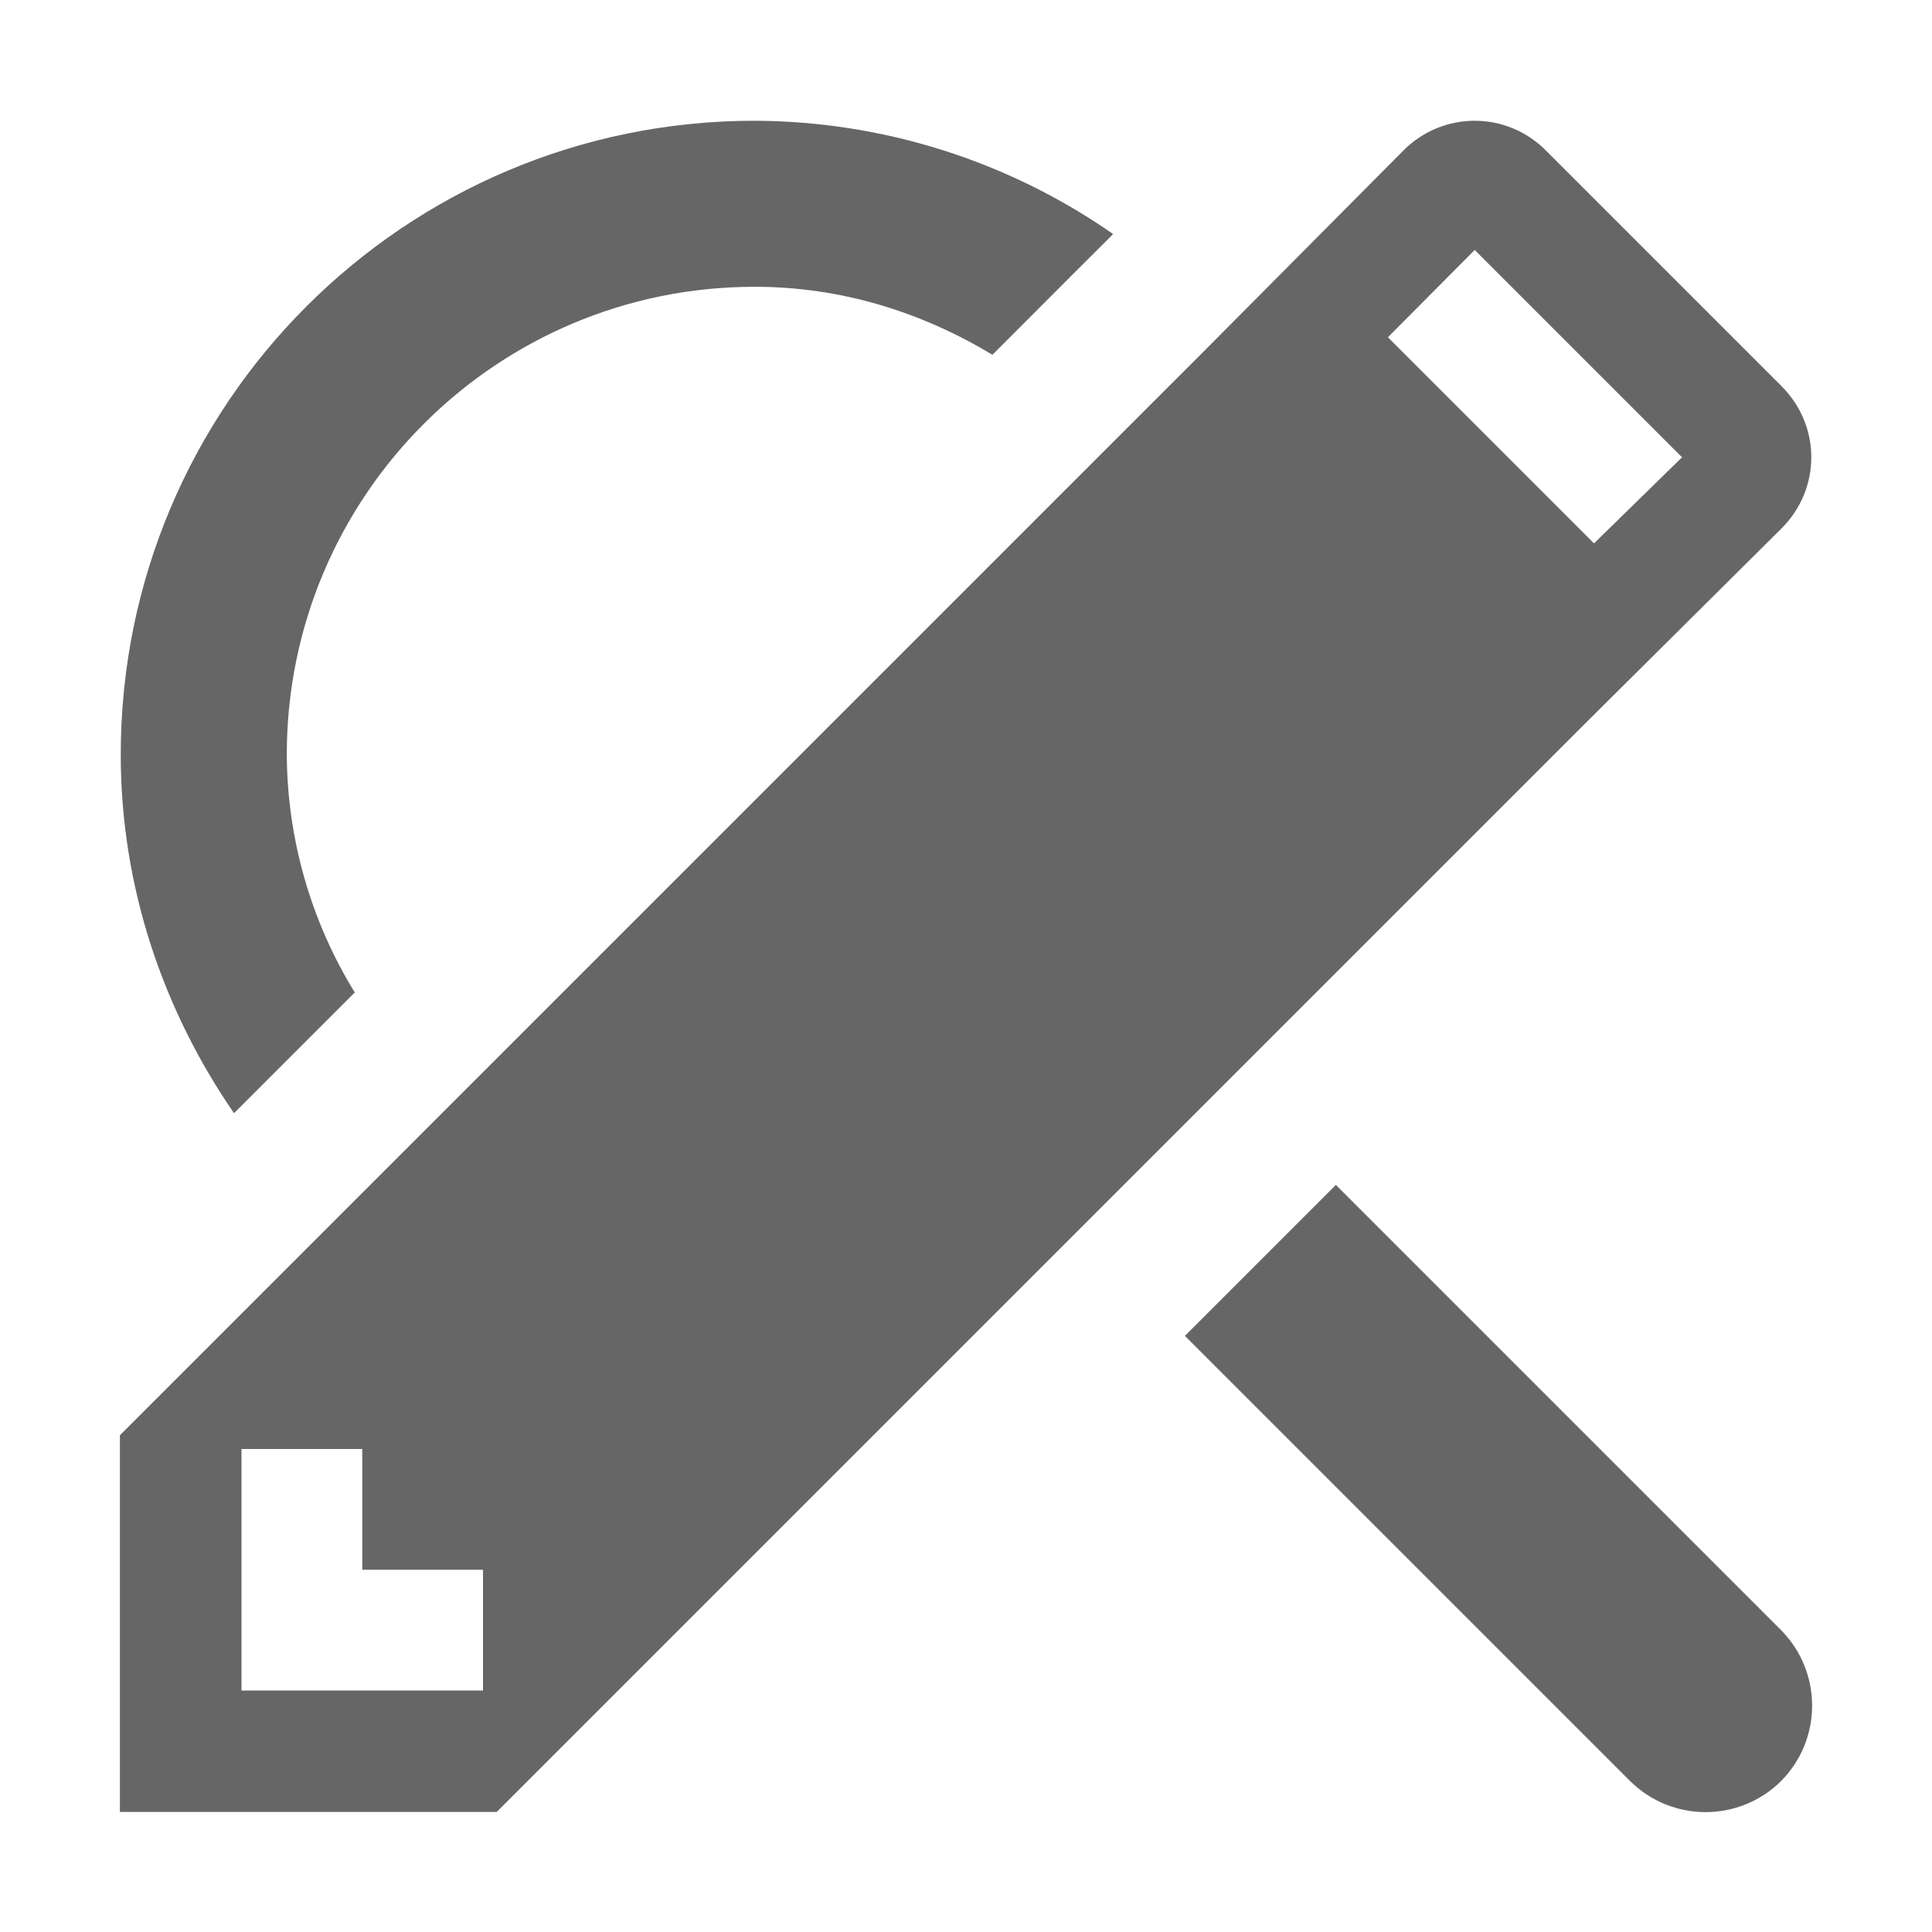
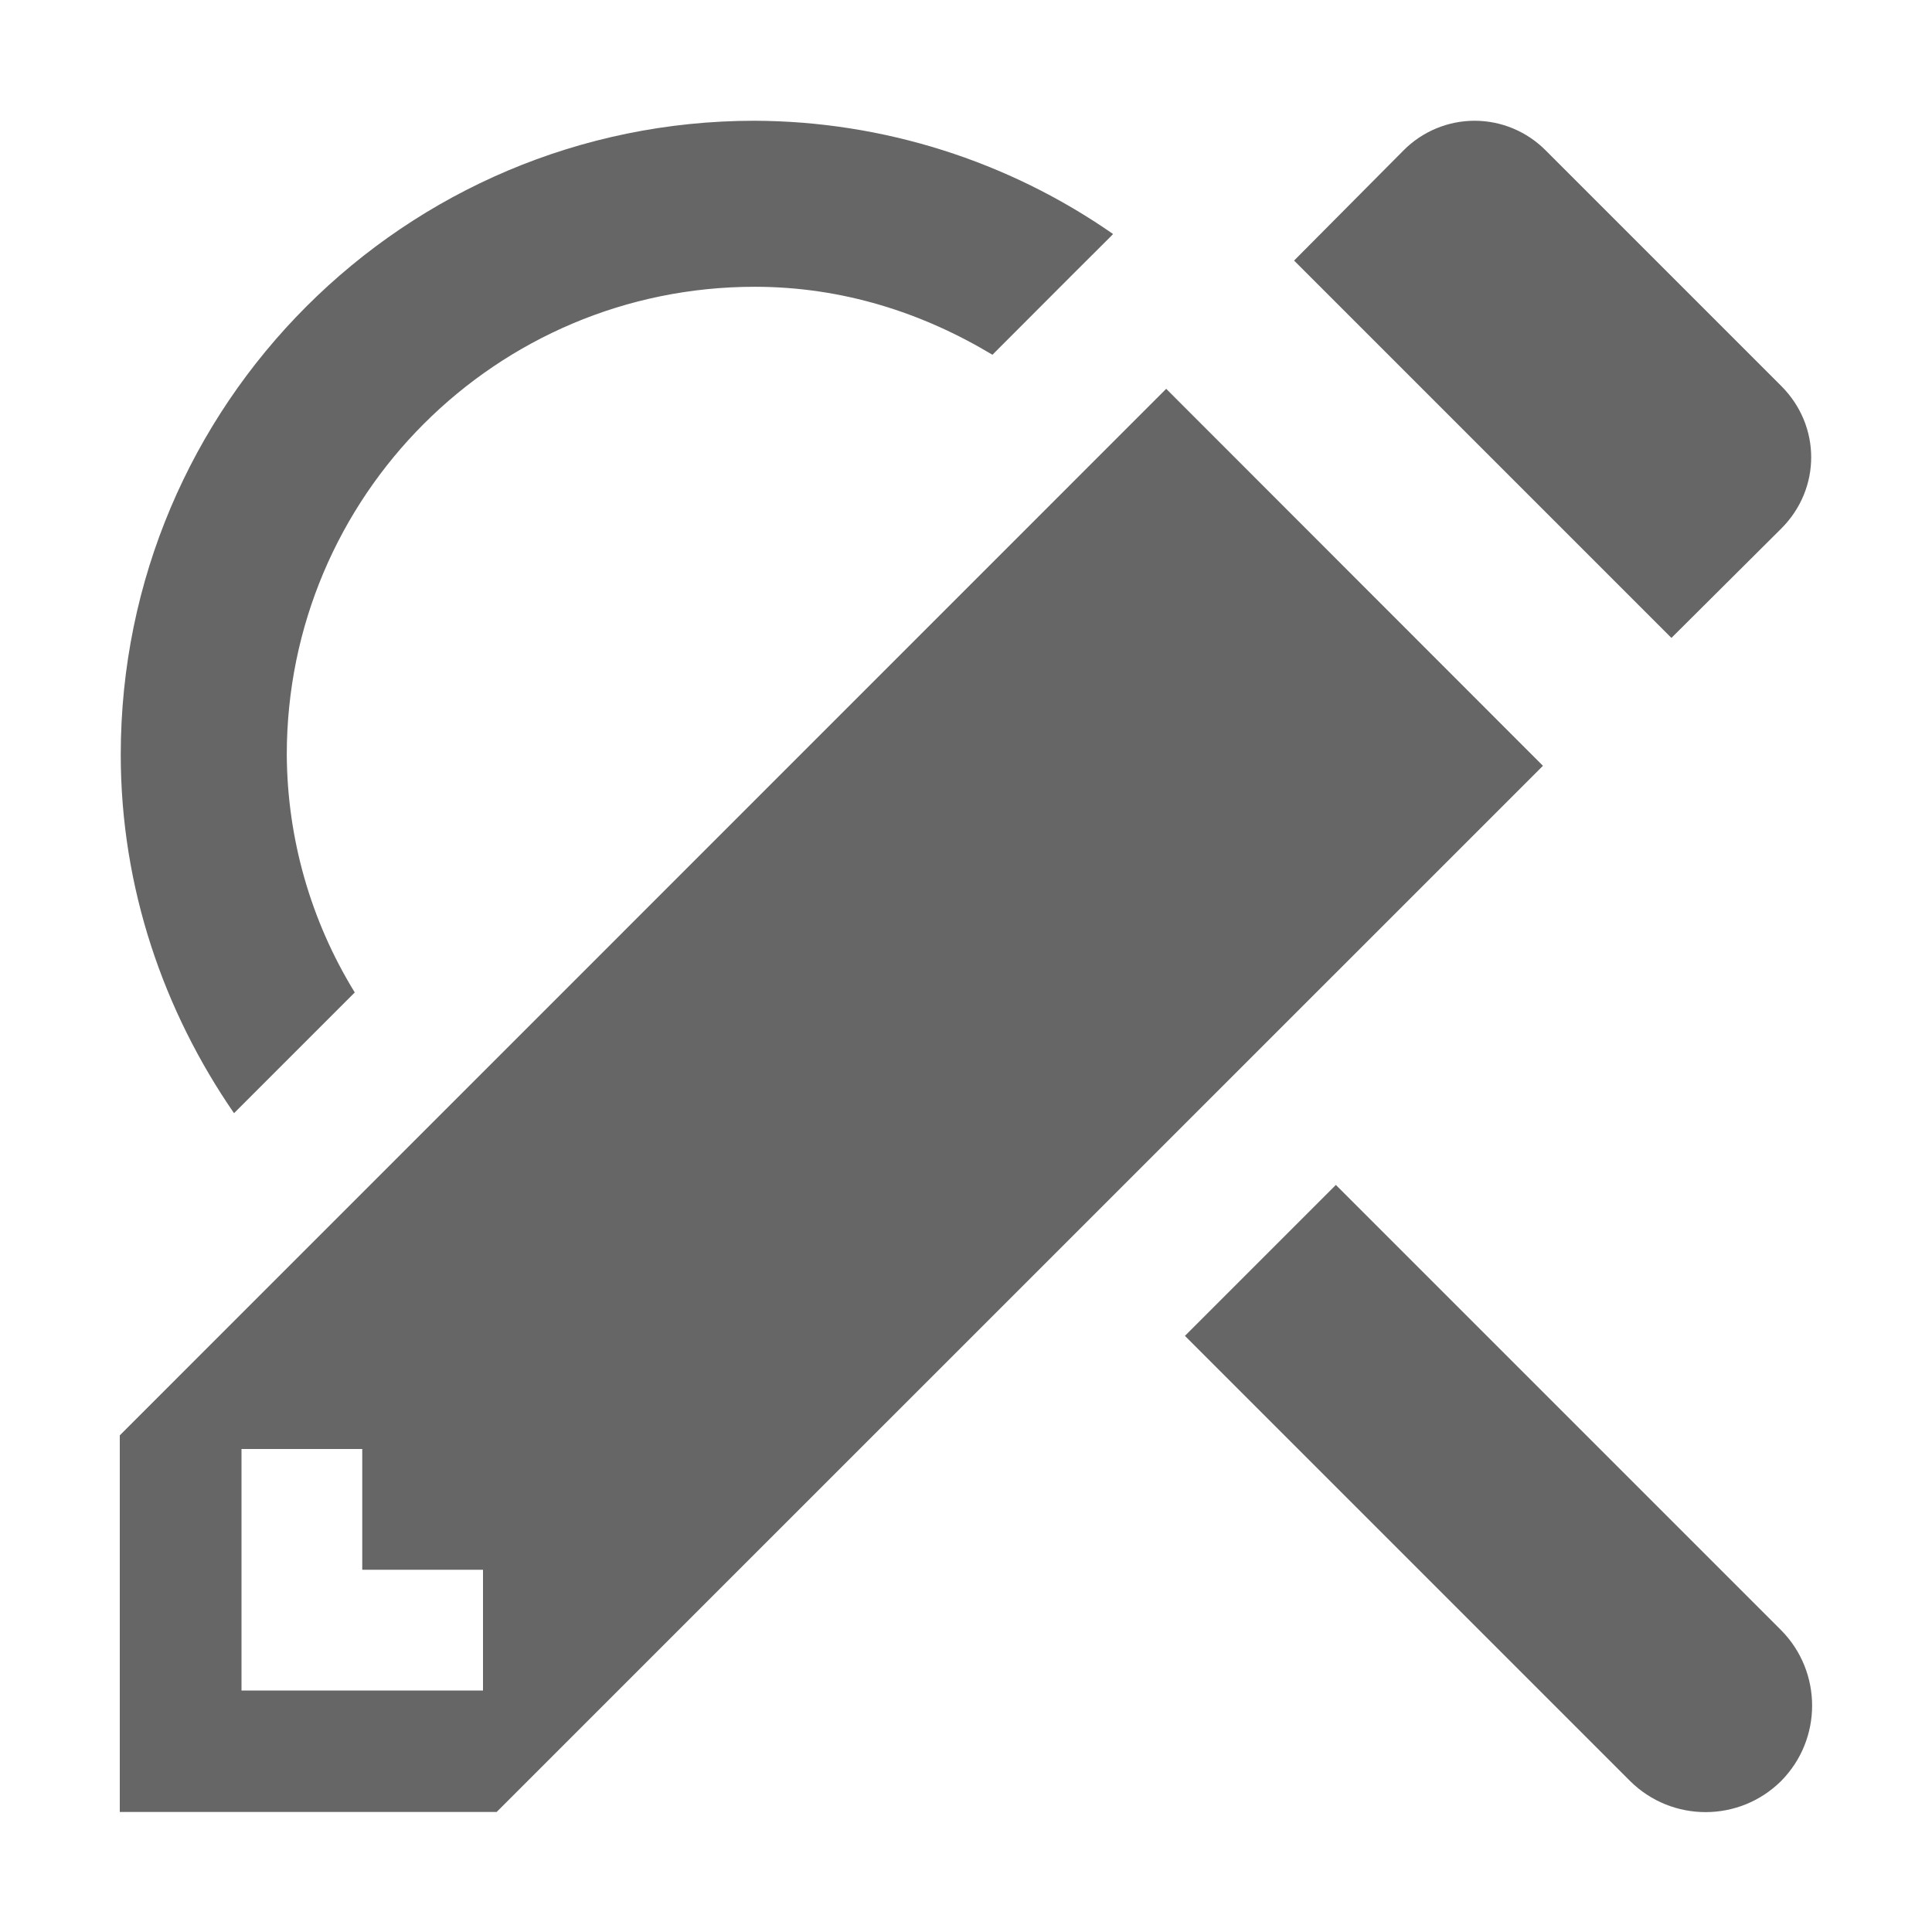
<svg xmlns="http://www.w3.org/2000/svg" height="16" width="16">
-   <g transform="translate(-613 3)">
-     <path d="M625.213-2a.83.83 0 0 0-.59.246l-1.63 1.64-9 9v3.12h3.12l9-9 1.64-1.629c.33-.33.33-.85 0-1.18l-1.95-1.95a.83.83 0 0 0-.59-.247zm0 1.07L626.93.787l-.729.713-1.707-1.707zM615 9h1v1h1v1h-2z" fill="#666" />
-     <path color="#bebebe" d="M619.25-2A5.25 5.25 0 0 0 614 3.25c0 1.103.356 2.124.938 2.969l1-1a3.798 3.798 0 0 1-.563-1.969 3.875 3.875 0 0 1 3.875-3.875c.727 0 1.388.214 1.969.563l.687-.688.282-.281.03-.031A5.228 5.228 0 0 0 619.25-2zm4.813 8.813l-1.25 1.25 3.687 3.687a.888.888 0 0 0 1.25 0 .888.888 0 0 0 0-1.25z" fill="#666" overflow="visible" style="marker:none" />
+   <g transform="translate(-593 3)">
+     <path d="M605.213-2a.83.83 0 0 0-.59.246l-.906.912 3.125 3.125.91-.906c.33-.33.33-.85 0-1.18l-1.95-1.95a.83.83 0 0 0-.589-.247zM602.658.22l-8.666 8.667v3.119h3.121l8.665-8.664zM595 9h1v1h1v1h-2z" fill="#666" />
+     <path color="#bebebe" d="M599.25-2A5.25 5.25 0 0 0 594 3.25c0 1.103.356 2.124.938 2.969l1-1a3.798 3.798 0 0 1-.563-1.969 3.875 3.875 0 0 1 3.875-3.875c.727 0 1.388.214 1.969.563l.687-.688.282-.281.03-.031A5.228 5.228 0 0 0 599.25-2zm4.813 8.813l-1.25 1.25 3.687 3.687a.888.888 0 0 0 1.25 0 .888.888 0 0 0 0-1.25z" fill="#666" overflow="visible" style="marker:none" />
  </g>
</svg>
